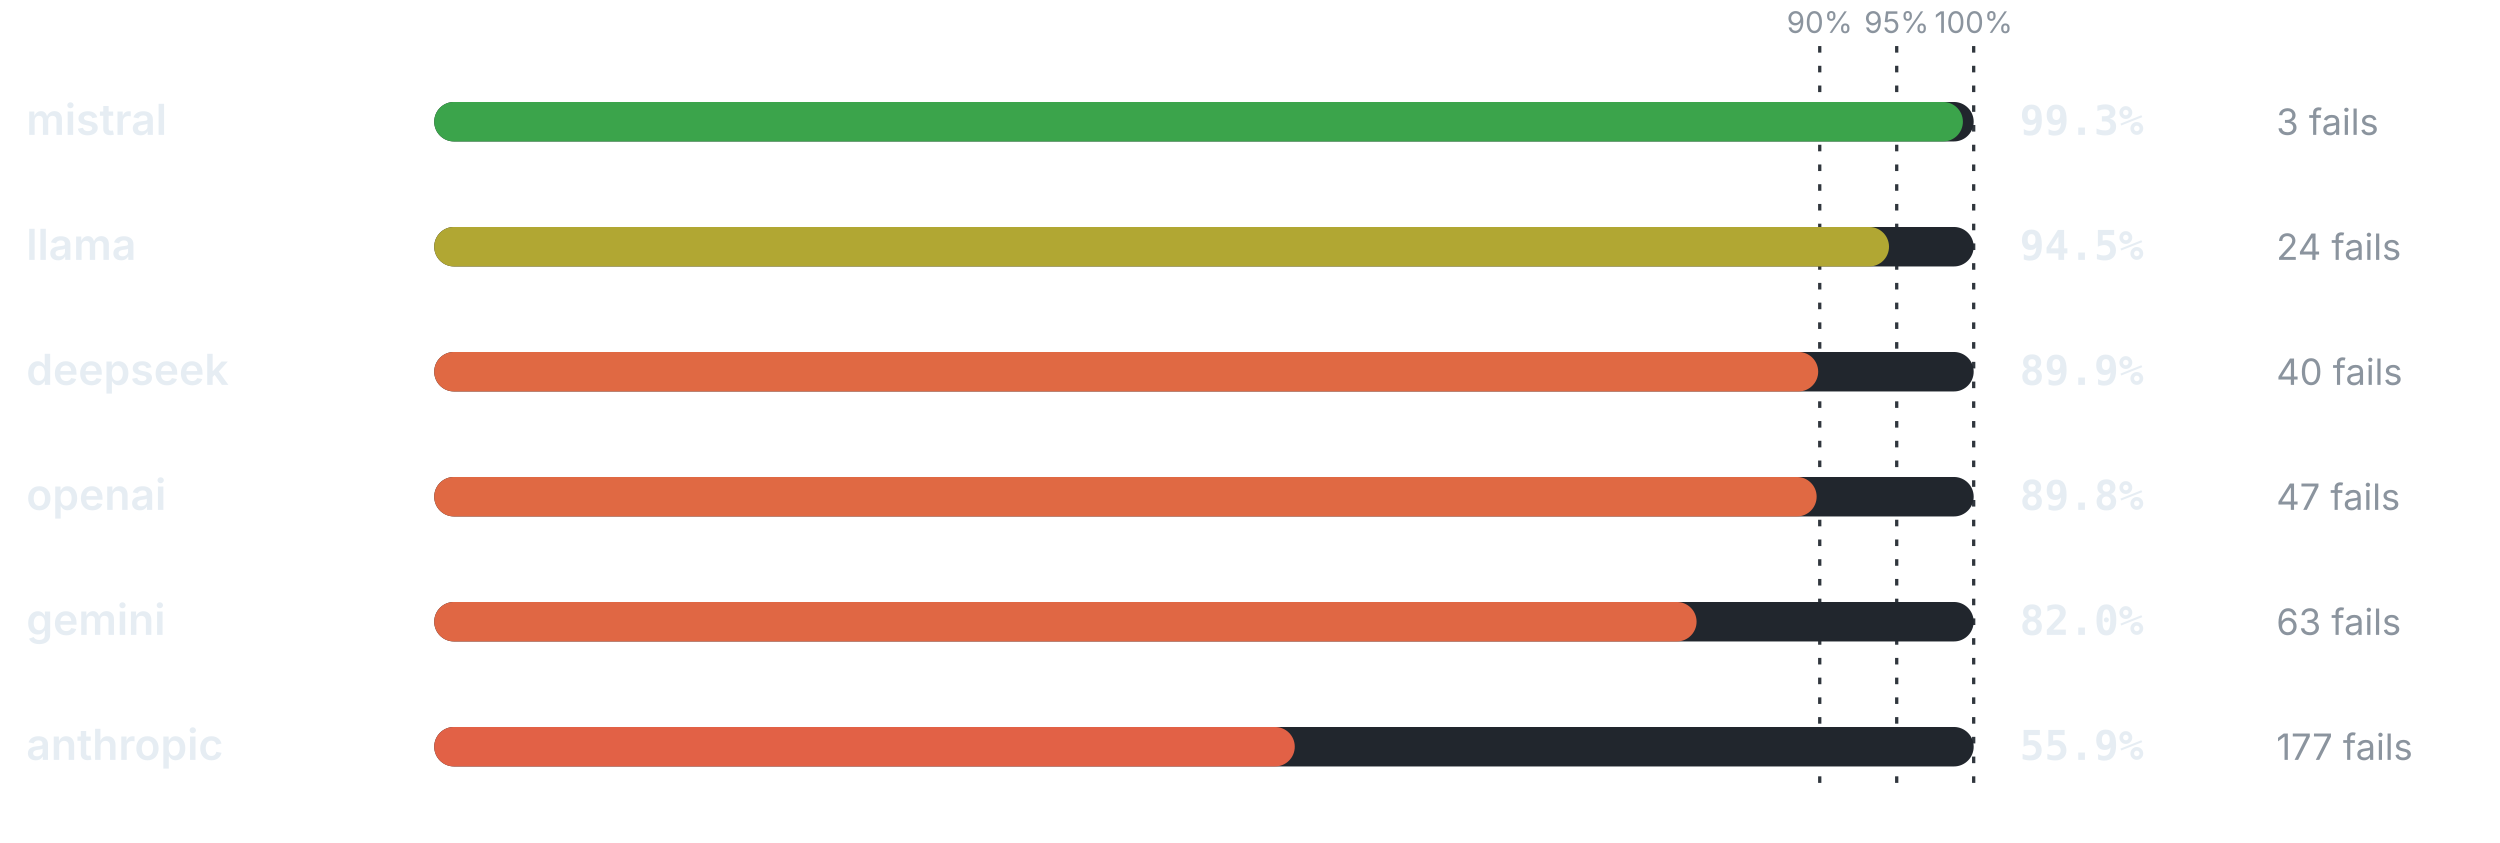
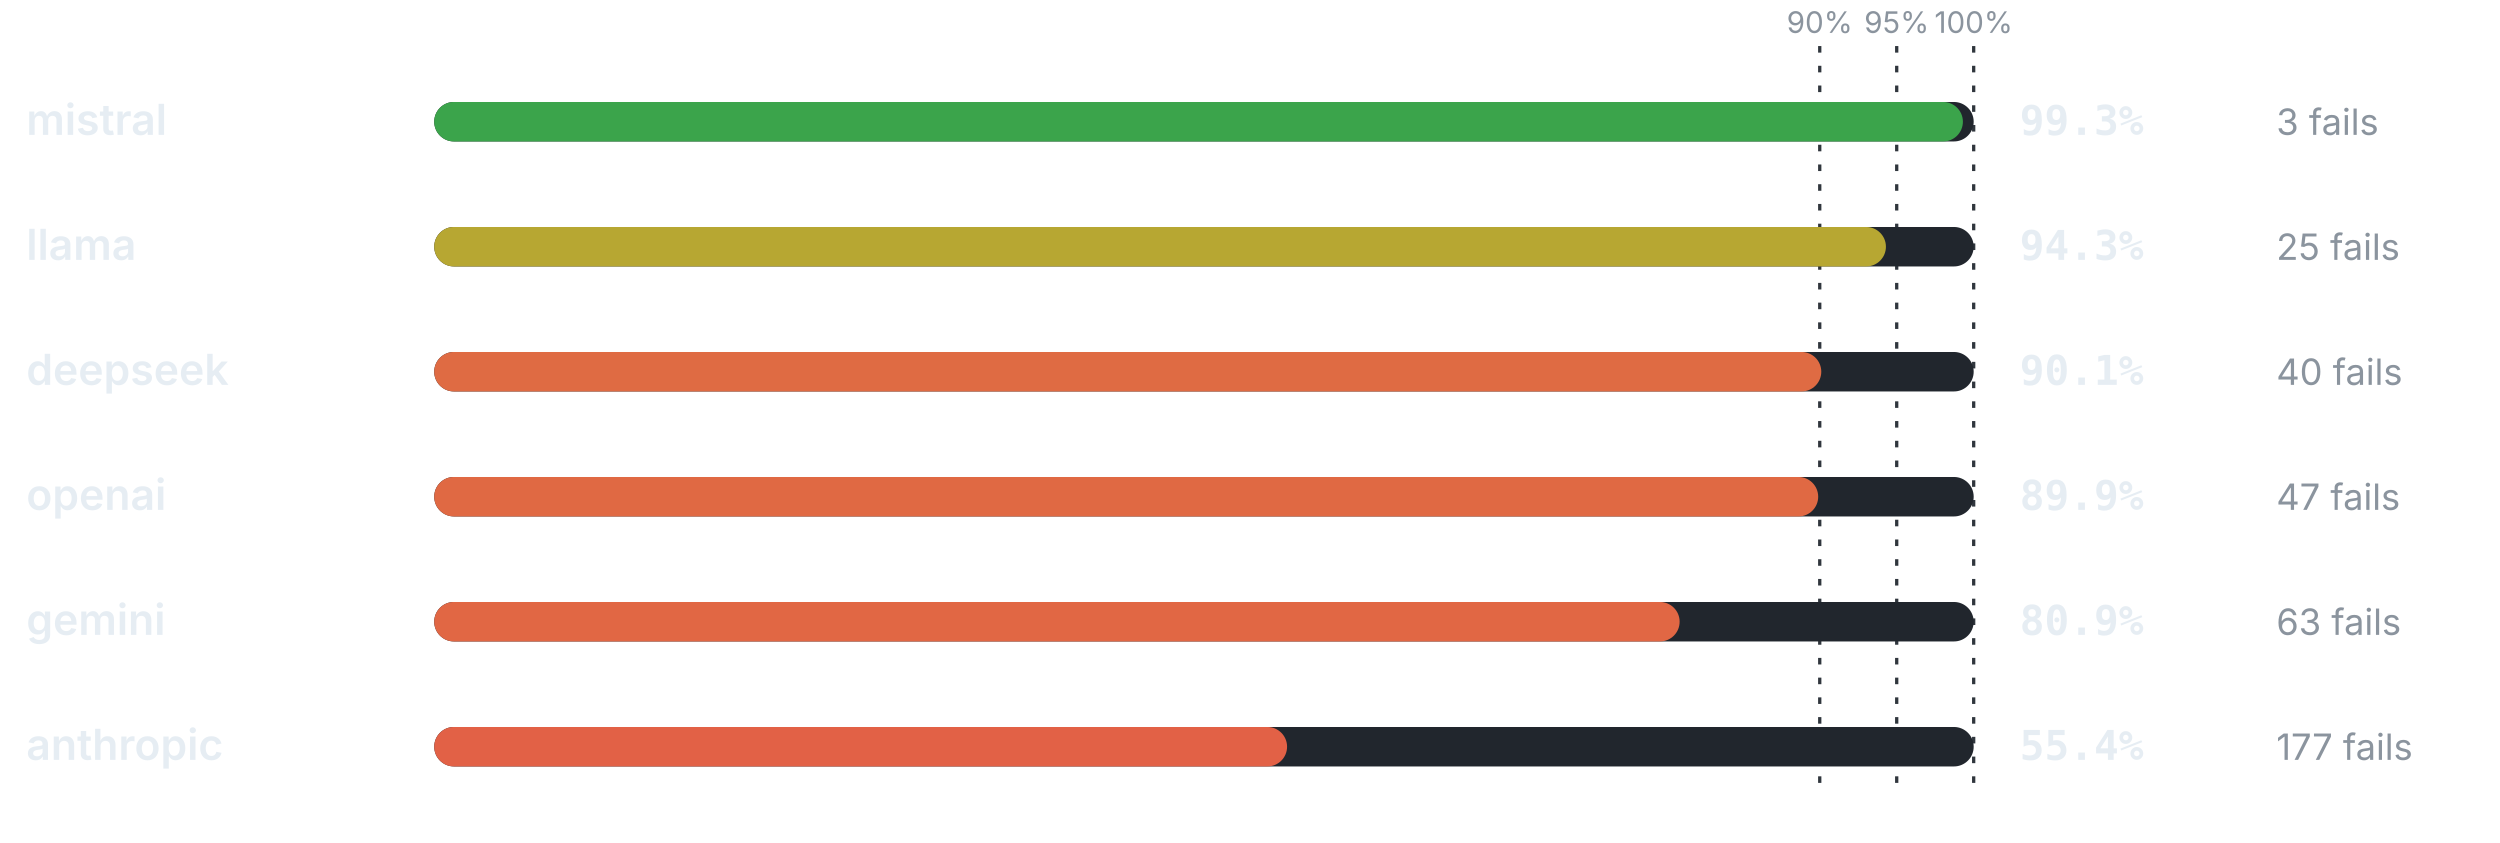
<svg xmlns="http://www.w3.org/2000/svg" viewBox="0 0 760 256" width="760" height="256" role="img" aria-label="Pass rate by provider" font-family="-apple-system,BlinkMacSystemFont,'Segoe UI',system-ui,sans-serif">
  <line x1="553.2" y1="14" x2="553.2" y2="240" stroke="#30363d" stroke-width="1" stroke-dasharray="2 4" />
  <text x="553.2" y="10" font-size="9" font-weight="400" text-anchor="middle" fill="#8b949e">90%</text>
  <line x1="576.6" y1="14" x2="576.6" y2="240" stroke="#30363d" stroke-width="1" stroke-dasharray="2 4" />
  <text x="576.6" y="10" font-size="9" font-weight="400" text-anchor="middle" fill="#8b949e">95%</text>
  <line x1="600" y1="14" x2="600" y2="240" stroke="#30363d" stroke-width="1" stroke-dasharray="2 4" />
  <text x="600" y="10" font-size="9" font-weight="400" text-anchor="middle" fill="#8b949e">100%</text>
  <text x="8" y="41" font-size="13" font-weight="600" text-anchor="start" fill="#e6edf3">mistral</text>
  <rect x="132" y="31" width="468" height="12" rx="6" fill="#21262d" />
  <rect x="132" y="31" width="464.72" height="12" rx="6" fill="#3ba44b" />
  <text x="614" y="41" font-size="12.5" font-weight="700" text-anchor="start" fill="#e6edf3" font-family="ui-monospace,SFMono-Regular,Menlo,monospace">99.3%</text>
  <text x="692" y="41" font-size="11" font-weight="400" text-anchor="start" fill="#8b949e">3 fails</text>
  <text x="8" y="79" font-size="13" font-weight="600" text-anchor="start" fill="#e6edf3">llama</text>
  <rect x="132" y="69" width="468" height="12" rx="6" fill="#21262d" />
-   <rect x="132" y="69" width="442.26" height="12" rx="6" fill="#b1a733" />
-   <text x="614" y="79" font-size="12.5" font-weight="700" text-anchor="start" fill="#e6edf3" font-family="ui-monospace,SFMono-Regular,Menlo,monospace">94.5%</text>
-   <text x="692" y="79" font-size="11" font-weight="400" text-anchor="start" fill="#8b949e">24 fails</text>
+   <rect x="132" y="69" width="441.32" height="12" rx="6" fill="#b7a732" />
+   <text x="614" y="79" font-size="12.5" font-weight="700" text-anchor="start" fill="#e6edf3" font-family="ui-monospace,SFMono-Regular,Menlo,monospace">94.3%</text>
+   <text x="692" y="79" font-size="11" font-weight="400" text-anchor="start" fill="#8b949e">25 fails</text>
  <text x="8" y="117" font-size="13" font-weight="600" text-anchor="start" fill="#e6edf3">deepseek</text>
  <rect x="132" y="107" width="468" height="12" rx="6" fill="#21262d" />
-   <rect x="132" y="107" width="420.73" height="12" rx="6" fill="#e06943" />
-   <text x="614" y="117" font-size="12.5" font-weight="700" text-anchor="start" fill="#e6edf3" font-family="ui-monospace,SFMono-Regular,Menlo,monospace">89.9%</text>
+   <rect x="132" y="107" width="421.67" height="12" rx="6" fill="#df6b43" />
+   <text x="614" y="117" font-size="12.5" font-weight="700" text-anchor="start" fill="#e6edf3" font-family="ui-monospace,SFMono-Regular,Menlo,monospace">90.1%</text>
  <text x="692" y="117" font-size="11" font-weight="400" text-anchor="start" fill="#8b949e">40 fails</text>
  <text x="8" y="155" font-size="13" font-weight="600" text-anchor="start" fill="#e6edf3">openai</text>
  <rect x="132" y="145" width="468" height="12" rx="6" fill="#21262d" />
-   <rect x="132" y="145" width="420.26" height="12" rx="6" fill="#e06943" />
-   <text x="614" y="155" font-size="12.5" font-weight="700" text-anchor="start" fill="#e6edf3" font-family="ui-monospace,SFMono-Regular,Menlo,monospace">89.8%</text>
+   <rect x="132" y="145" width="420.73" height="12" rx="6" fill="#e06943" />
+   <text x="614" y="155" font-size="12.5" font-weight="700" text-anchor="start" fill="#e6edf3" font-family="ui-monospace,SFMono-Regular,Menlo,monospace">89.9%</text>
  <text x="692" y="155" font-size="11" font-weight="400" text-anchor="start" fill="#8b949e">47 fails</text>
  <text x="8" y="193" font-size="13" font-weight="600" text-anchor="start" fill="#e6edf3">gemini</text>
  <rect x="132" y="183" width="468" height="12" rx="6" fill="#21262d" />
-   <rect x="132" y="183" width="383.76" height="12" rx="6" fill="#e06744" />
-   <text x="614" y="193" font-size="12.5" font-weight="700" text-anchor="start" fill="#e6edf3" font-family="ui-monospace,SFMono-Regular,Menlo,monospace">82.0%</text>
+   <rect x="132" y="183" width="378.61" height="12" rx="6" fill="#e16744" />
+   <text x="614" y="193" font-size="12.5" font-weight="700" text-anchor="start" fill="#e6edf3" font-family="ui-monospace,SFMono-Regular,Menlo,monospace">80.9%</text>
  <text x="692" y="193" font-size="11" font-weight="400" text-anchor="start" fill="#8b949e">63 fails</text>
  <text x="8" y="231" font-size="13" font-weight="600" text-anchor="start" fill="#e6edf3">anthropic</text>
  <rect x="132" y="221" width="468" height="12" rx="6" fill="#21262d" />
-   <rect x="132" y="221" width="261.61" height="12" rx="6" fill="#e26146" />
-   <text x="614" y="231" font-size="12.5" font-weight="700" text-anchor="start" fill="#e6edf3" font-family="ui-monospace,SFMono-Regular,Menlo,monospace">55.9%</text>
+   <rect x="132" y="221" width="259.27" height="12" rx="6" fill="#e26146" />
+   <text x="614" y="231" font-size="12.5" font-weight="700" text-anchor="start" fill="#e6edf3" font-family="ui-monospace,SFMono-Regular,Menlo,monospace">55.4%</text>
  <text x="692" y="231" font-size="11" font-weight="400" text-anchor="start" fill="#8b949e">177 fails</text>
</svg>
